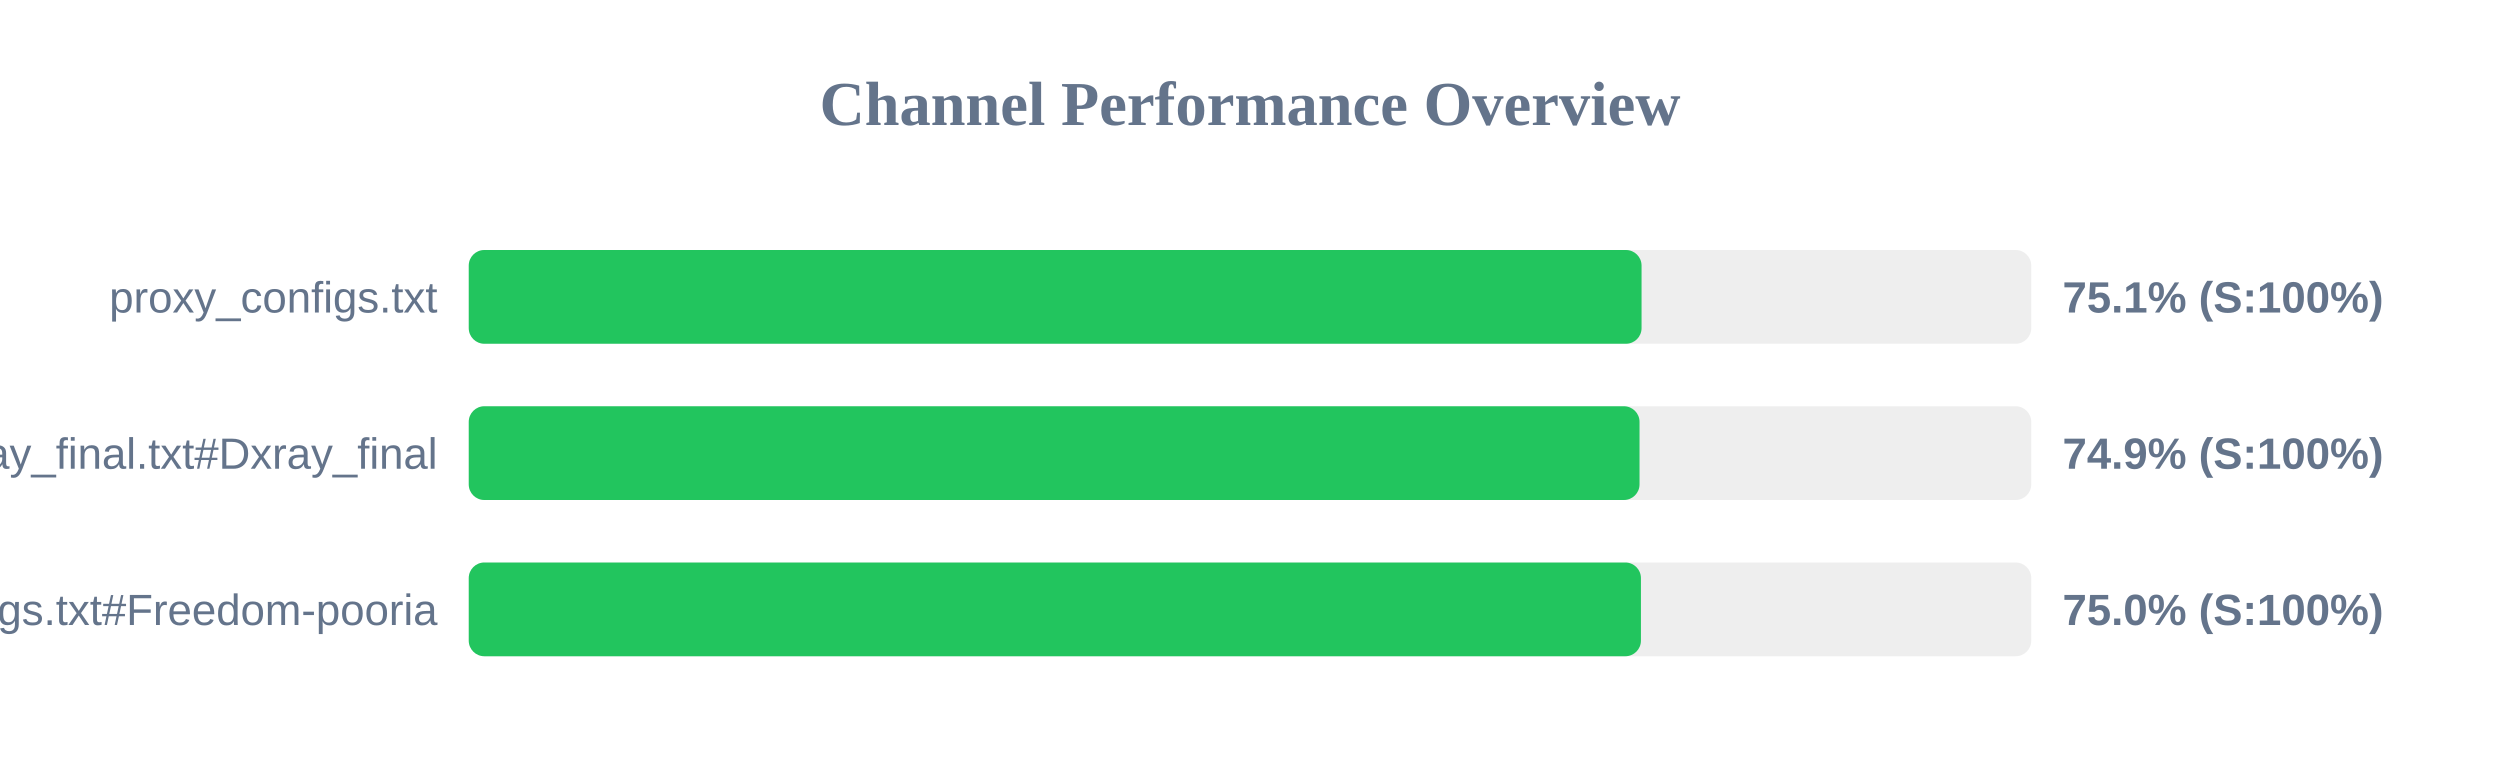
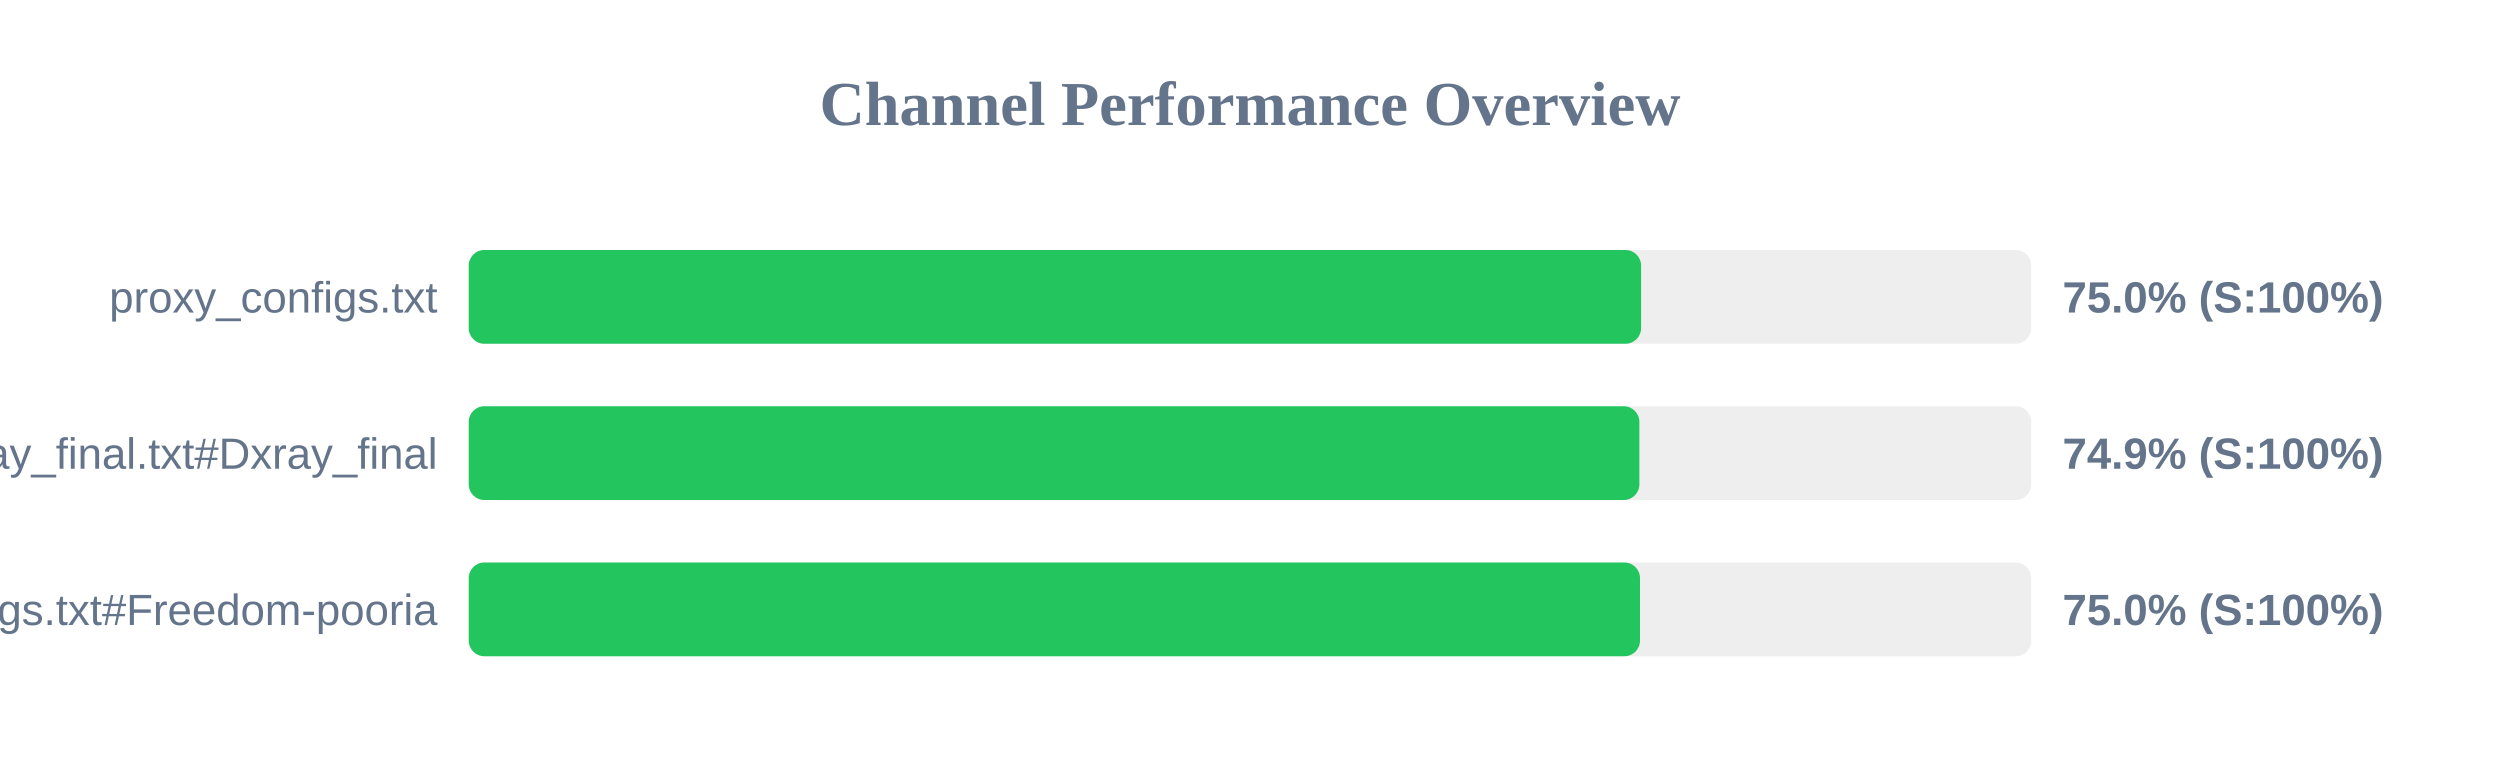
<svg xmlns="http://www.w3.org/2000/svg" width="800" height="250" version="1.1">
  <style>
        .row { font: 14px Arial; fill: #64748b; }
        .score { font: bold 14px Arial; fill: #64748b; }
    </style>
  <text x="400" y="40" text-anchor="middle" font-size="20px" font-weight="bold" fill="#64748b">Channel Performance Overview</text>
  <rect x="150" y="80" width="500" height="30" fill="#eee" rx="5" />
-   <rect x="150" y="80" width="375.3" height="30" fill="#22c55e" rx="5" />
+   <rect x="150" y="80" width="375.15" height="30" fill="#22c55e" rx="5" />
  <text x="140" y="100" text-anchor="end" class="row">proxy_configs.txt</text>
-   <text x="660" y="100" text-anchor="start" class="score">75.1% (S:100%)</text>
+   <text x="660" y="100" text-anchor="start" class="score">75.0% (S:100%)</text>
  <rect x="150" y="130" width="500" height="30" fill="#eee" rx="5" />
-   <rect x="150" y="130" width="374.65" height="30" fill="#22c55e" rx="5" />
+   <rect x="150" y="130" width="374.6" height="30" fill="#22c55e" rx="5" />
  <text x="140" y="150" text-anchor="end" class="row">xray_final.txt#Dxray_final</text>
  <text x="660" y="150" text-anchor="start" class="score">74.9% (S:100%)</text>
  <rect x="150" y="180" width="500" height="30" fill="#eee" rx="5" />
-   <rect x="150" y="180" width="375.1" height="30" fill="#22c55e" rx="5" />
+   <rect x="150" y="180" width="374.8" height="30" fill="#22c55e" rx="5" />
  <text x="140" y="200" text-anchor="end" class="row">v2ray_configs.txt#Freedom-pooria</text>
  <text x="660" y="200" text-anchor="start" class="score">75.0% (S:100%)</text>
</svg>
